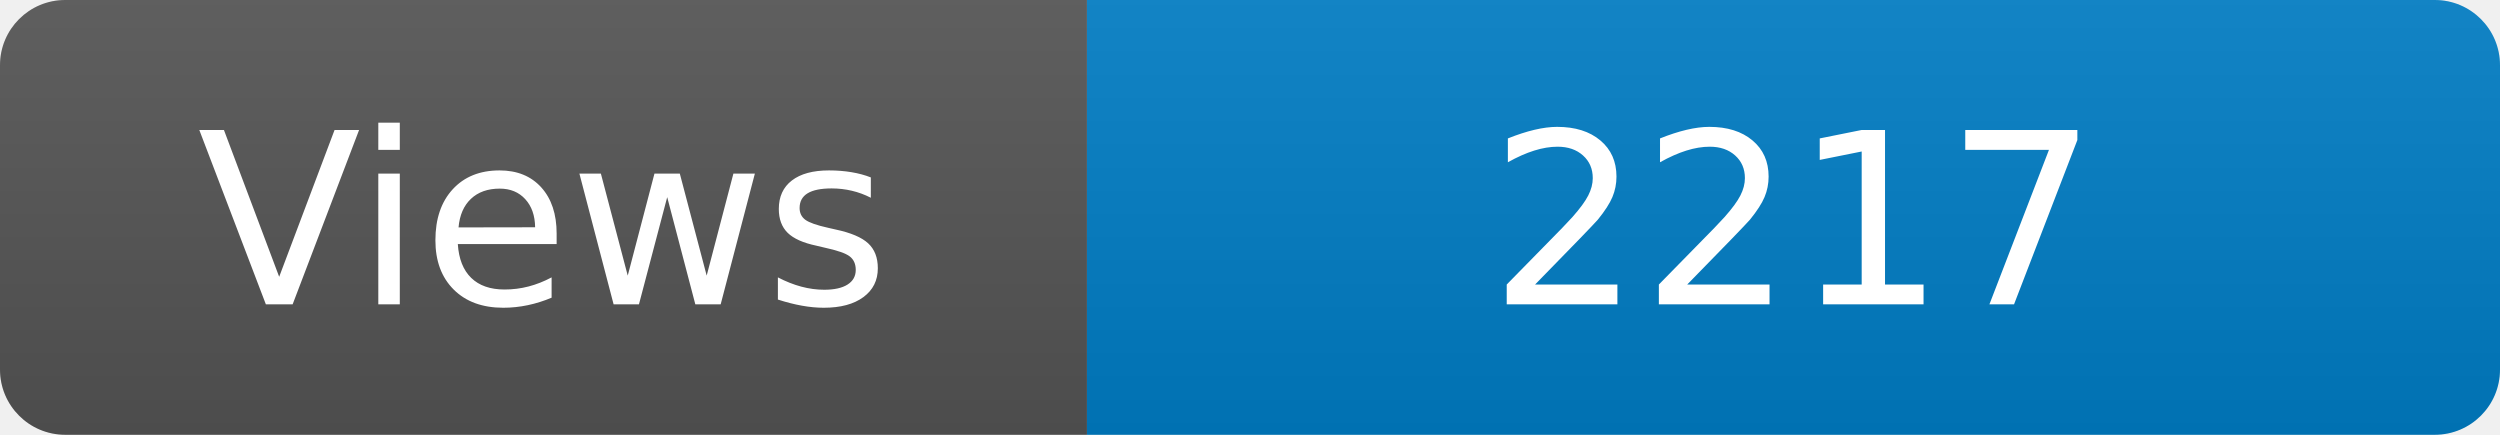
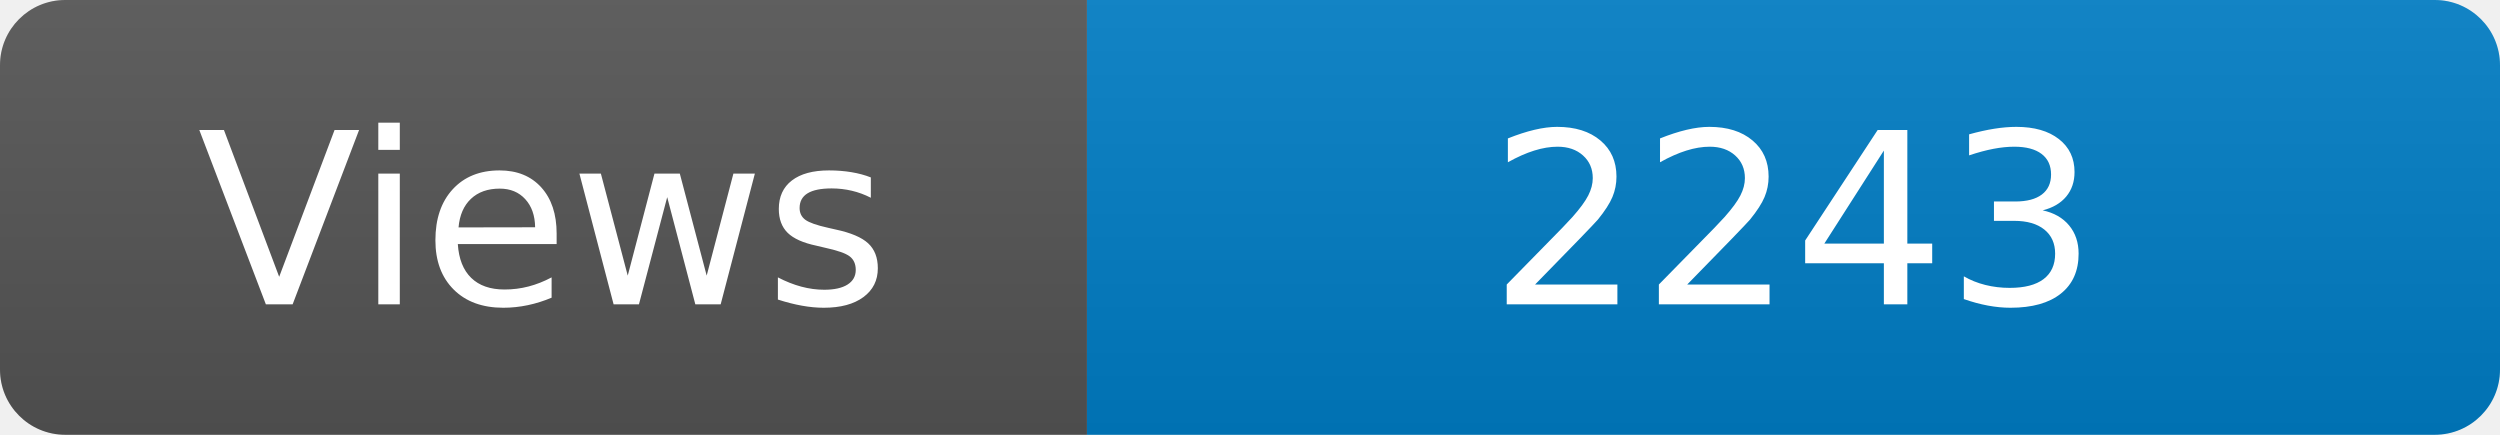
<svg xmlns="http://www.w3.org/2000/svg" width="115" height="20" role="img" aria-label="Maintained?: yes">
  <linearGradient id="s" x2="0" y2="100%">
    <stop offset="0" stop-color="#bbb" stop-opacity=".1" />
    <stop offset="1" stop-opacity=".1" />
  </linearGradient>
  <clipPath id="r">
    <rect width="115" height="20" rx="3" fill="#fff" />
  </clipPath>
  <g clip-path="url(#r)">
    <rect width="50" height="20" fill="#555" />
    <rect x="50" width="160" height="20" fill="#007ec6" />
    <rect width="115" height="20" fill="url(#s)" />
  </g>
  <g fill="#fff" text-anchor="middle" font-family="Verdana,Geneva,DejaVu Sans,sans-serif" font-size="110">
    <text x="250" y="140" transform="scale(.1)" fill="#fff">Views</text>
-     <text x="825" y="140" transform="scale(.1)" fill="#fff">2217</text>
+     <text x="825" y="140" transform="scale(.1)" fill="#fff">2243</text>
  </g>
</svg>
